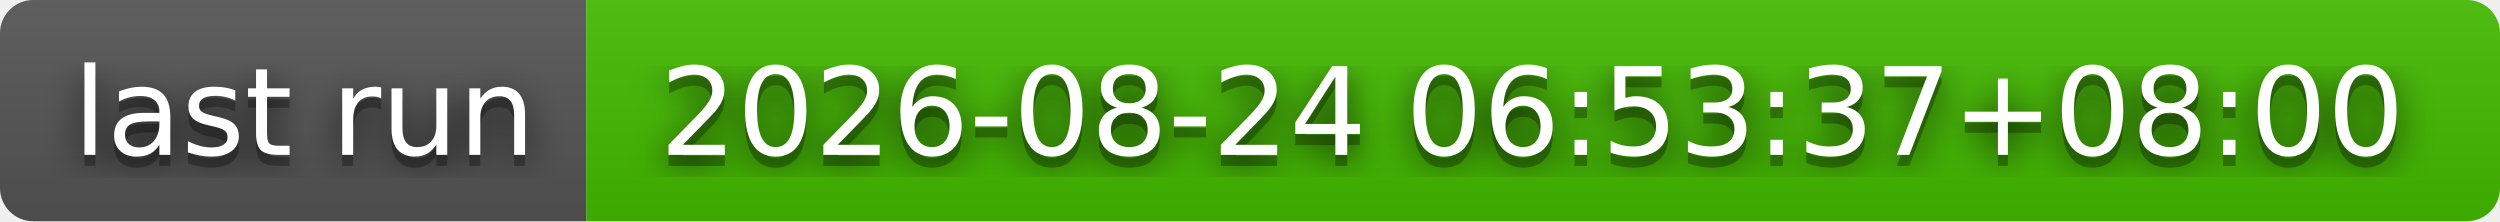
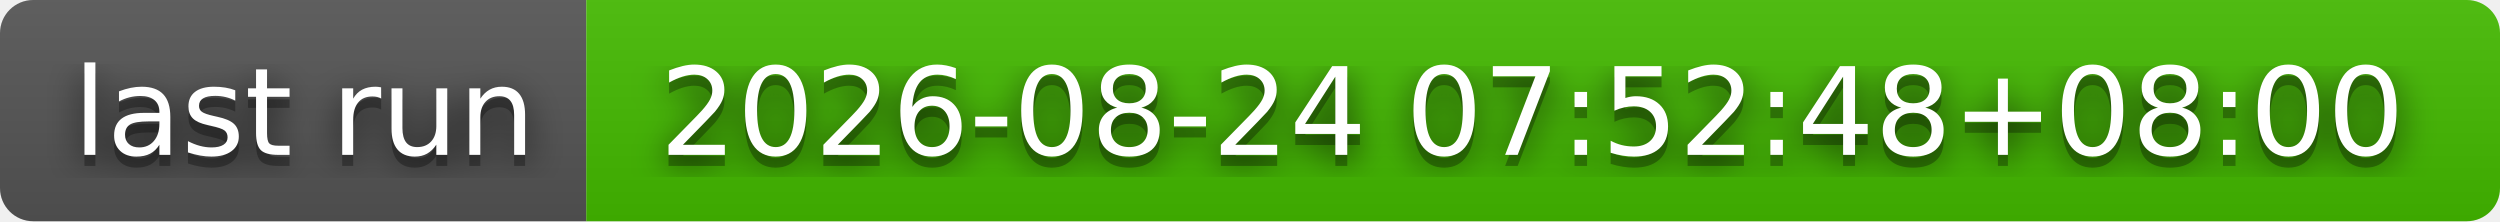
- <svg xmlns="http://www.w3.org/2000/svg" width="226" height="20" role="img" aria-label="last run: 2026-08-24 06:53:37+08:00">
+ <svg xmlns="http://www.w3.org/2000/svg" width="226" height="20" role="img" aria-label="last run: 2026-08-24 07:52:48+08:00">
  <filter id="blur">
    <feGaussianBlur stdDeviation="16" />
  </filter>
  <linearGradient id="s" x2="0" y2="100%">
    <stop offset="0" stop-color="#bbb" stop-opacity=".1" />
    <stop offset="1" stop-opacity=".1" />
  </linearGradient>
  <clipPath id="r">
    <rect width="226" height="20" rx="3" />
  </clipPath>
  <g clip-path="url(#r)">
    <rect width="53" height="20" fill="#555" />
    <rect x="53" width="173" height="20" fill="#4b0" />
    <rect width="226" height="20" fill="url(#s)" />
  </g>
  <g fill="#fff" text-anchor="middle" font-family="Verdana,Geneva,DejaVu Sans,sans-serif" text-rendering="geometricPrecision" font-size="110">
    <g transform="scale(.1)">
      <g aria-hidden="true" fill="#010101">
        <text x="275" y="150" fill-opacity=".8" filter="url(#blur)" textLength="430">last run</text>
        <text x="275" y="150" fill-opacity=".3" textLength="430">last run</text>
      </g>
      <text x="275" y="140" textLength="430">last run</text>
    </g>
    <g transform="scale(.1)">
      <g aria-hidden="true" fill="#010101">
-         <text x="1385" y="150" fill-opacity=".8" filter="url(#blur)" textLength="1630">2026-08-24 06:53:37+08:00</text>
-         <text x="1385" y="150" fill-opacity=".3" textLength="1630">2026-08-24 06:53:37+08:00</text>
+         <text x="1385" y="150" fill-opacity=".8" filter="url(#blur)" textLength="1630">2026-08-24 07:52:48+08:00</text>
+         <text x="1385" y="150" fill-opacity=".3" textLength="1630">2026-08-24 07:52:48+08:00</text>
      </g>
-       <text x="1385" y="140" textLength="1630">2026-08-24 06:53:37+08:00</text>
+       <text x="1385" y="140" textLength="1630">2026-08-24 07:52:48+08:00</text>
    </g>
  </g>
</svg>
